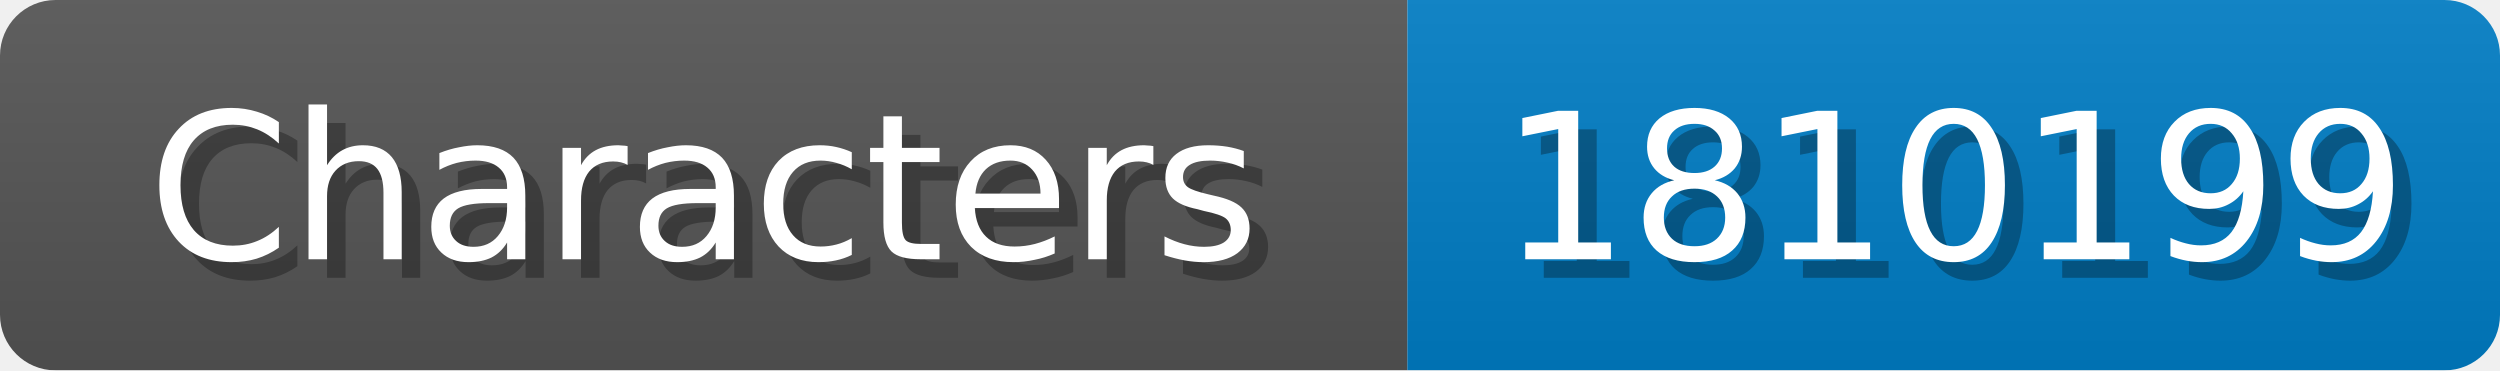
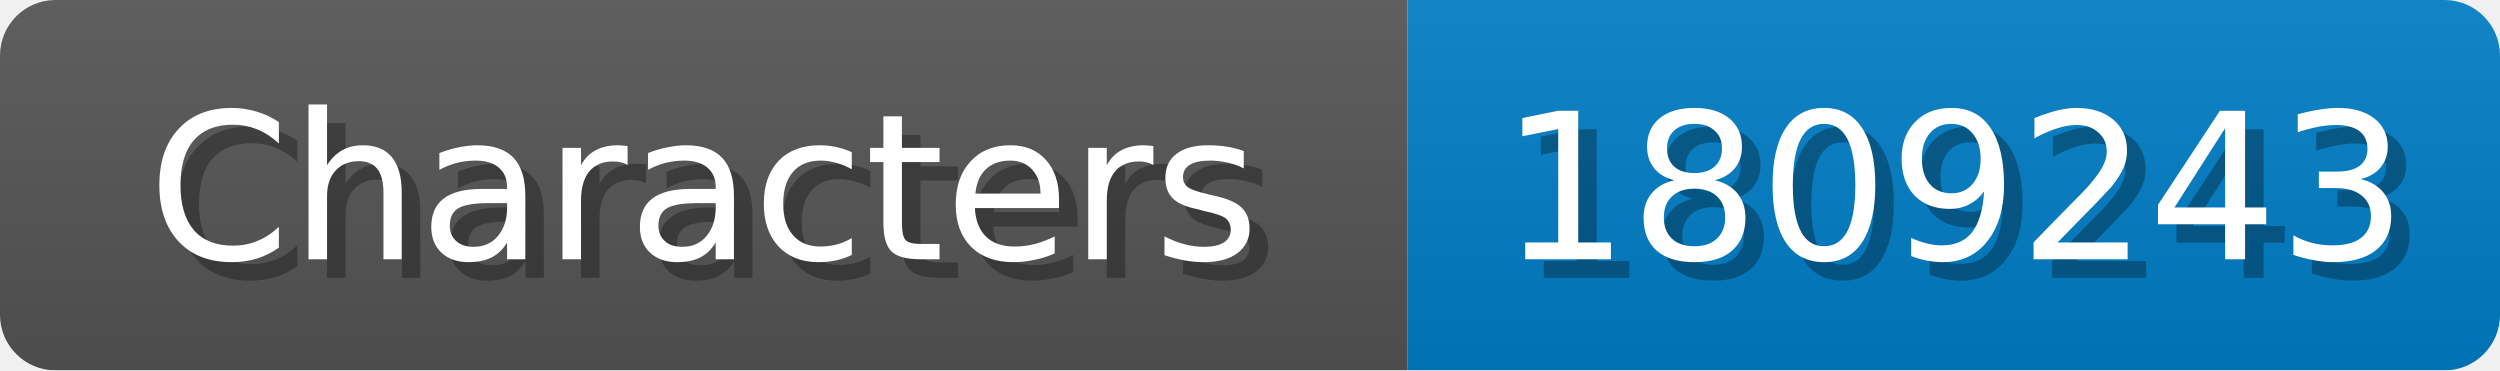
<svg xmlns="http://www.w3.org/2000/svg" width="135" height="20">
  <linearGradient id="b" x2="0" y2="100%">
    <stop offset="0" stop-color="#bbb" stop-opacity=".1" />
    <stop offset="1" stop-opacity=".1" />
  </linearGradient>
  <mask id="anybadge_1">
    <rect width="135" height="20" rx="3" fill="#fff" />
  </mask>
  <g mask="url(#anybadge_1)">
    <path fill="#555" d="M0 0h76v20H0z" />
    <path fill="#007ec6" d="M76 0h59v20H76z" />
    <path fill="url(#b)" d="M0 0h135v20H0z" />
  </g>
  <g fill="#fff" text-anchor="middle" font-family="DejaVu Sans,Verdana,Geneva,sans-serif" font-size="11">
    <text x="39.0" y="15" fill="#010101" fill-opacity=".3">Characters</text>
    <text x="38.0" y="14">Characters</text>
  </g>
  <g fill="#fff" text-anchor="middle" font-family="DejaVu Sans,Verdana,Geneva,sans-serif" font-size="11">
-     <text x="106.5" y="15" fill="#010101" fill-opacity=".3">1810199</text>
-     <text x="105.5" y="14">1810199</text>
+     <text x="106.5" y="15" fill="#010101" fill-opacity=".3">1809243</text>
+     <text x="105.5" y="14">1809243</text>
  </g>
</svg>
